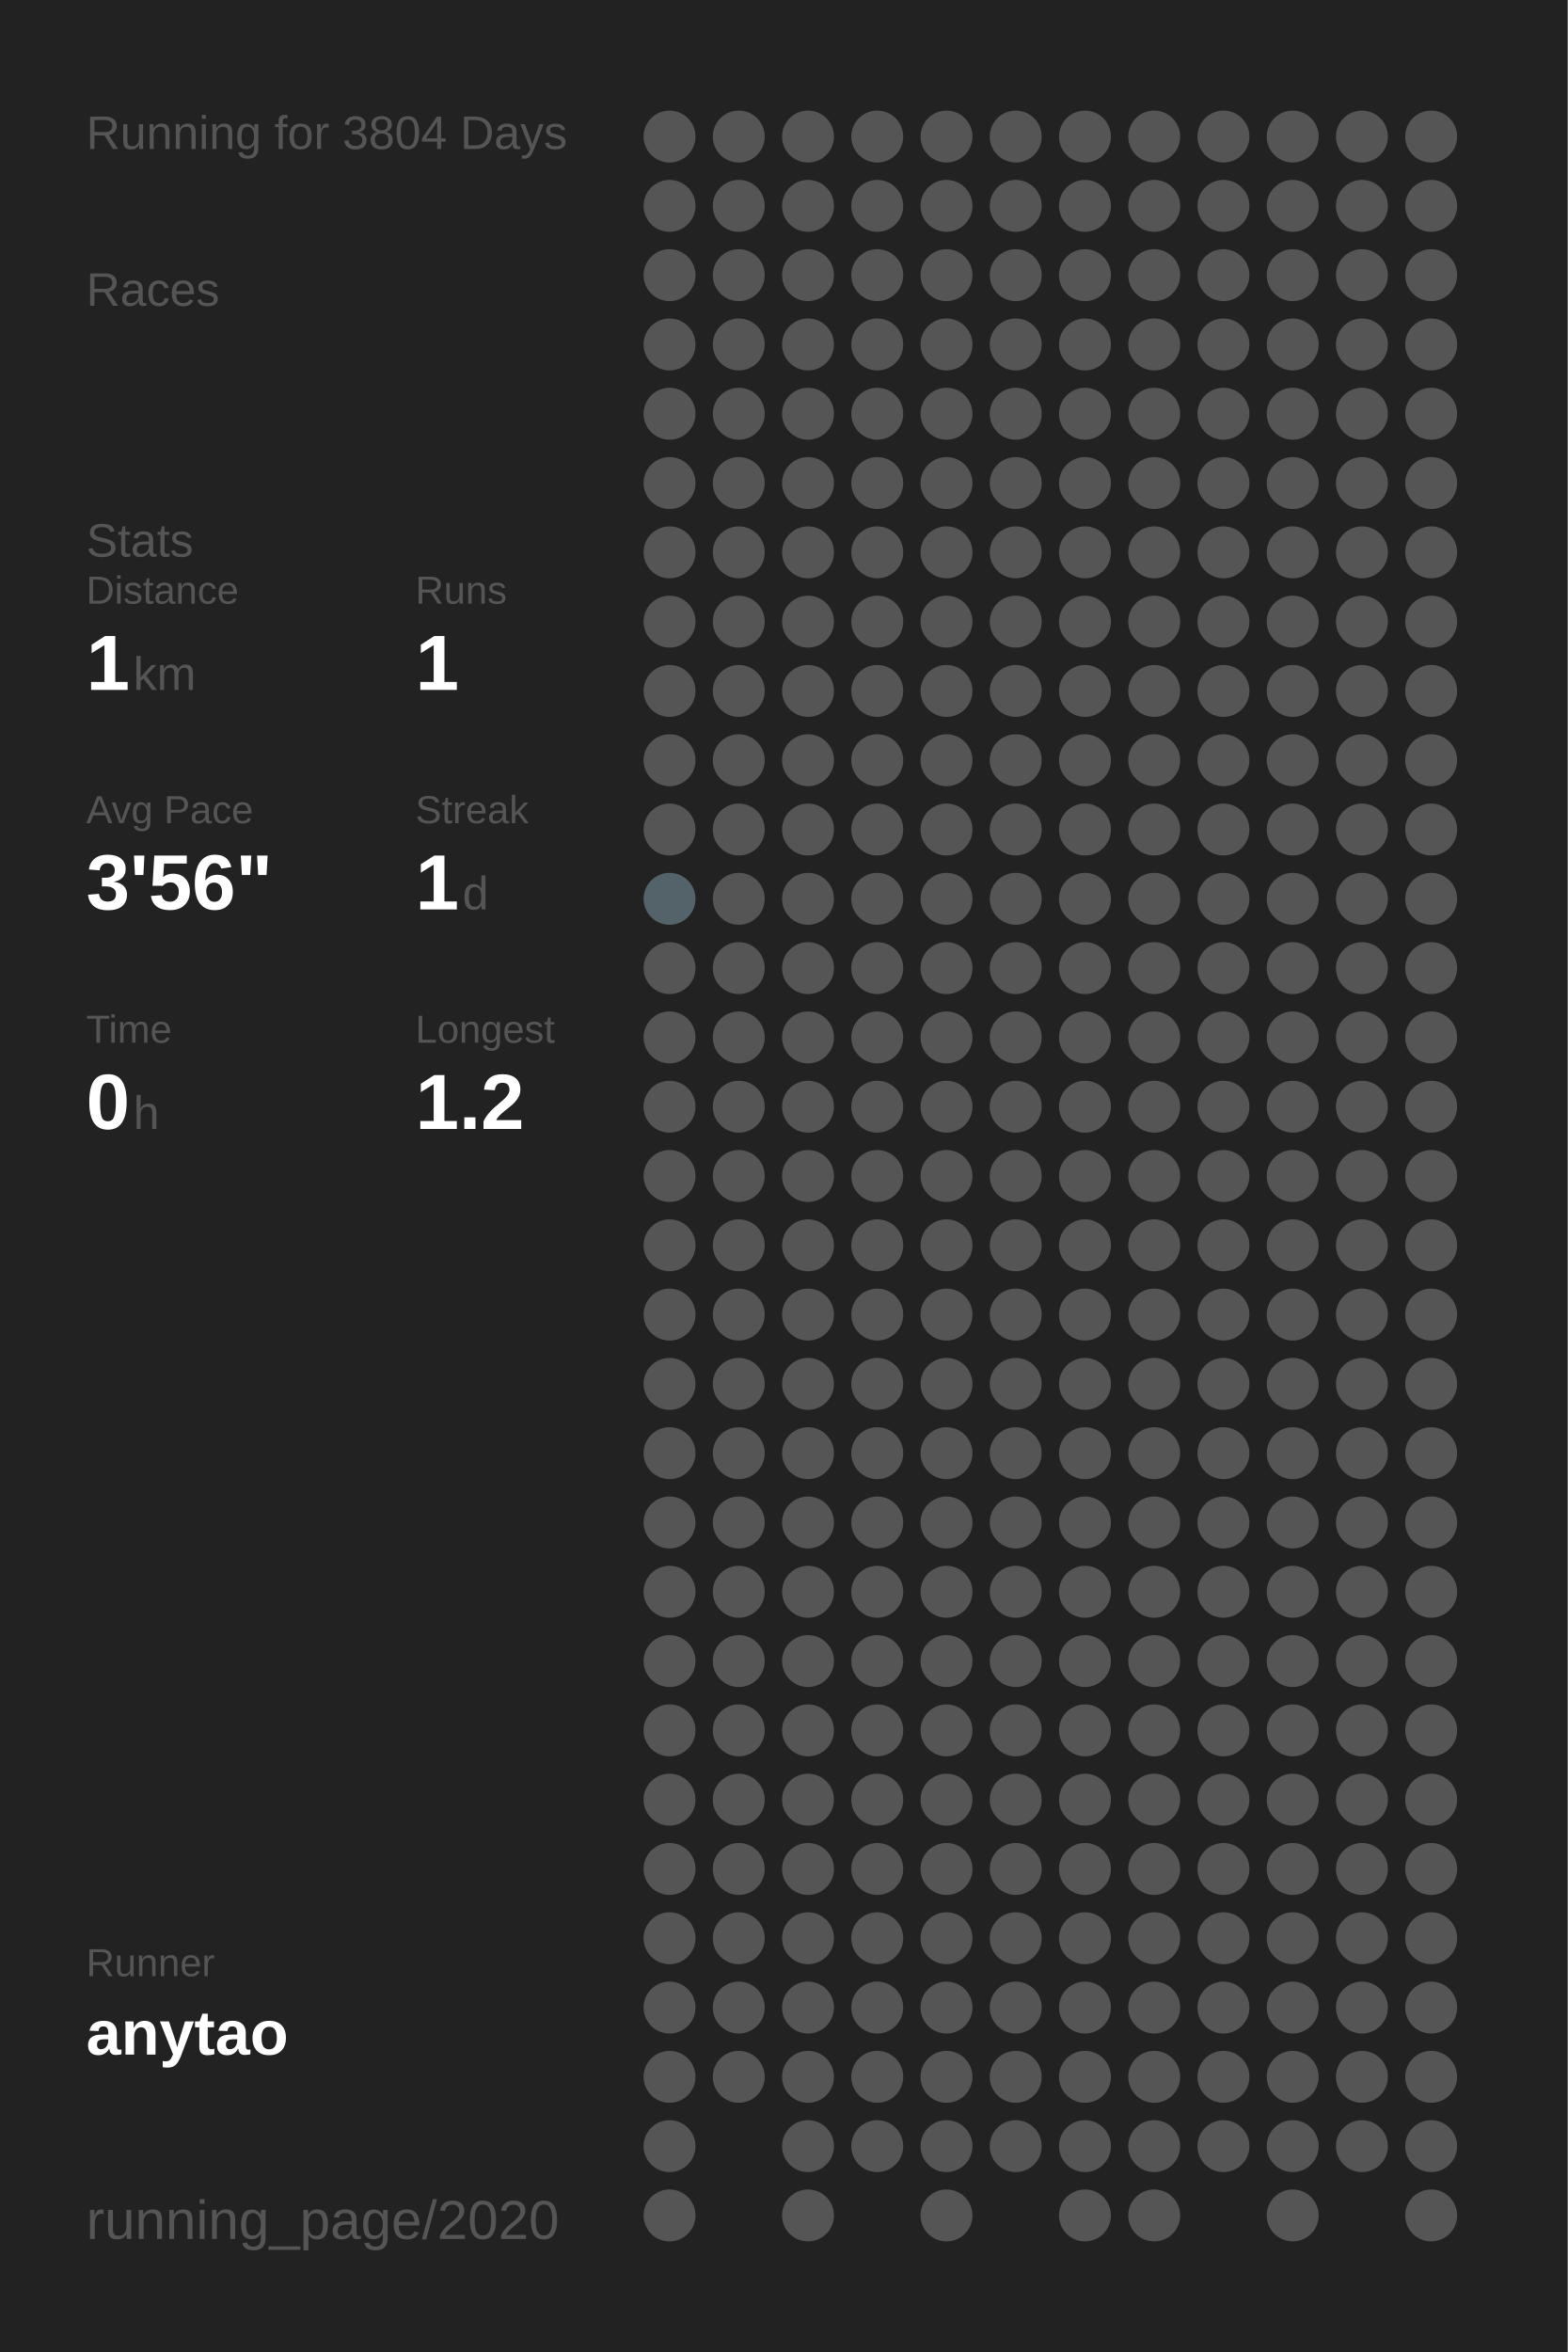
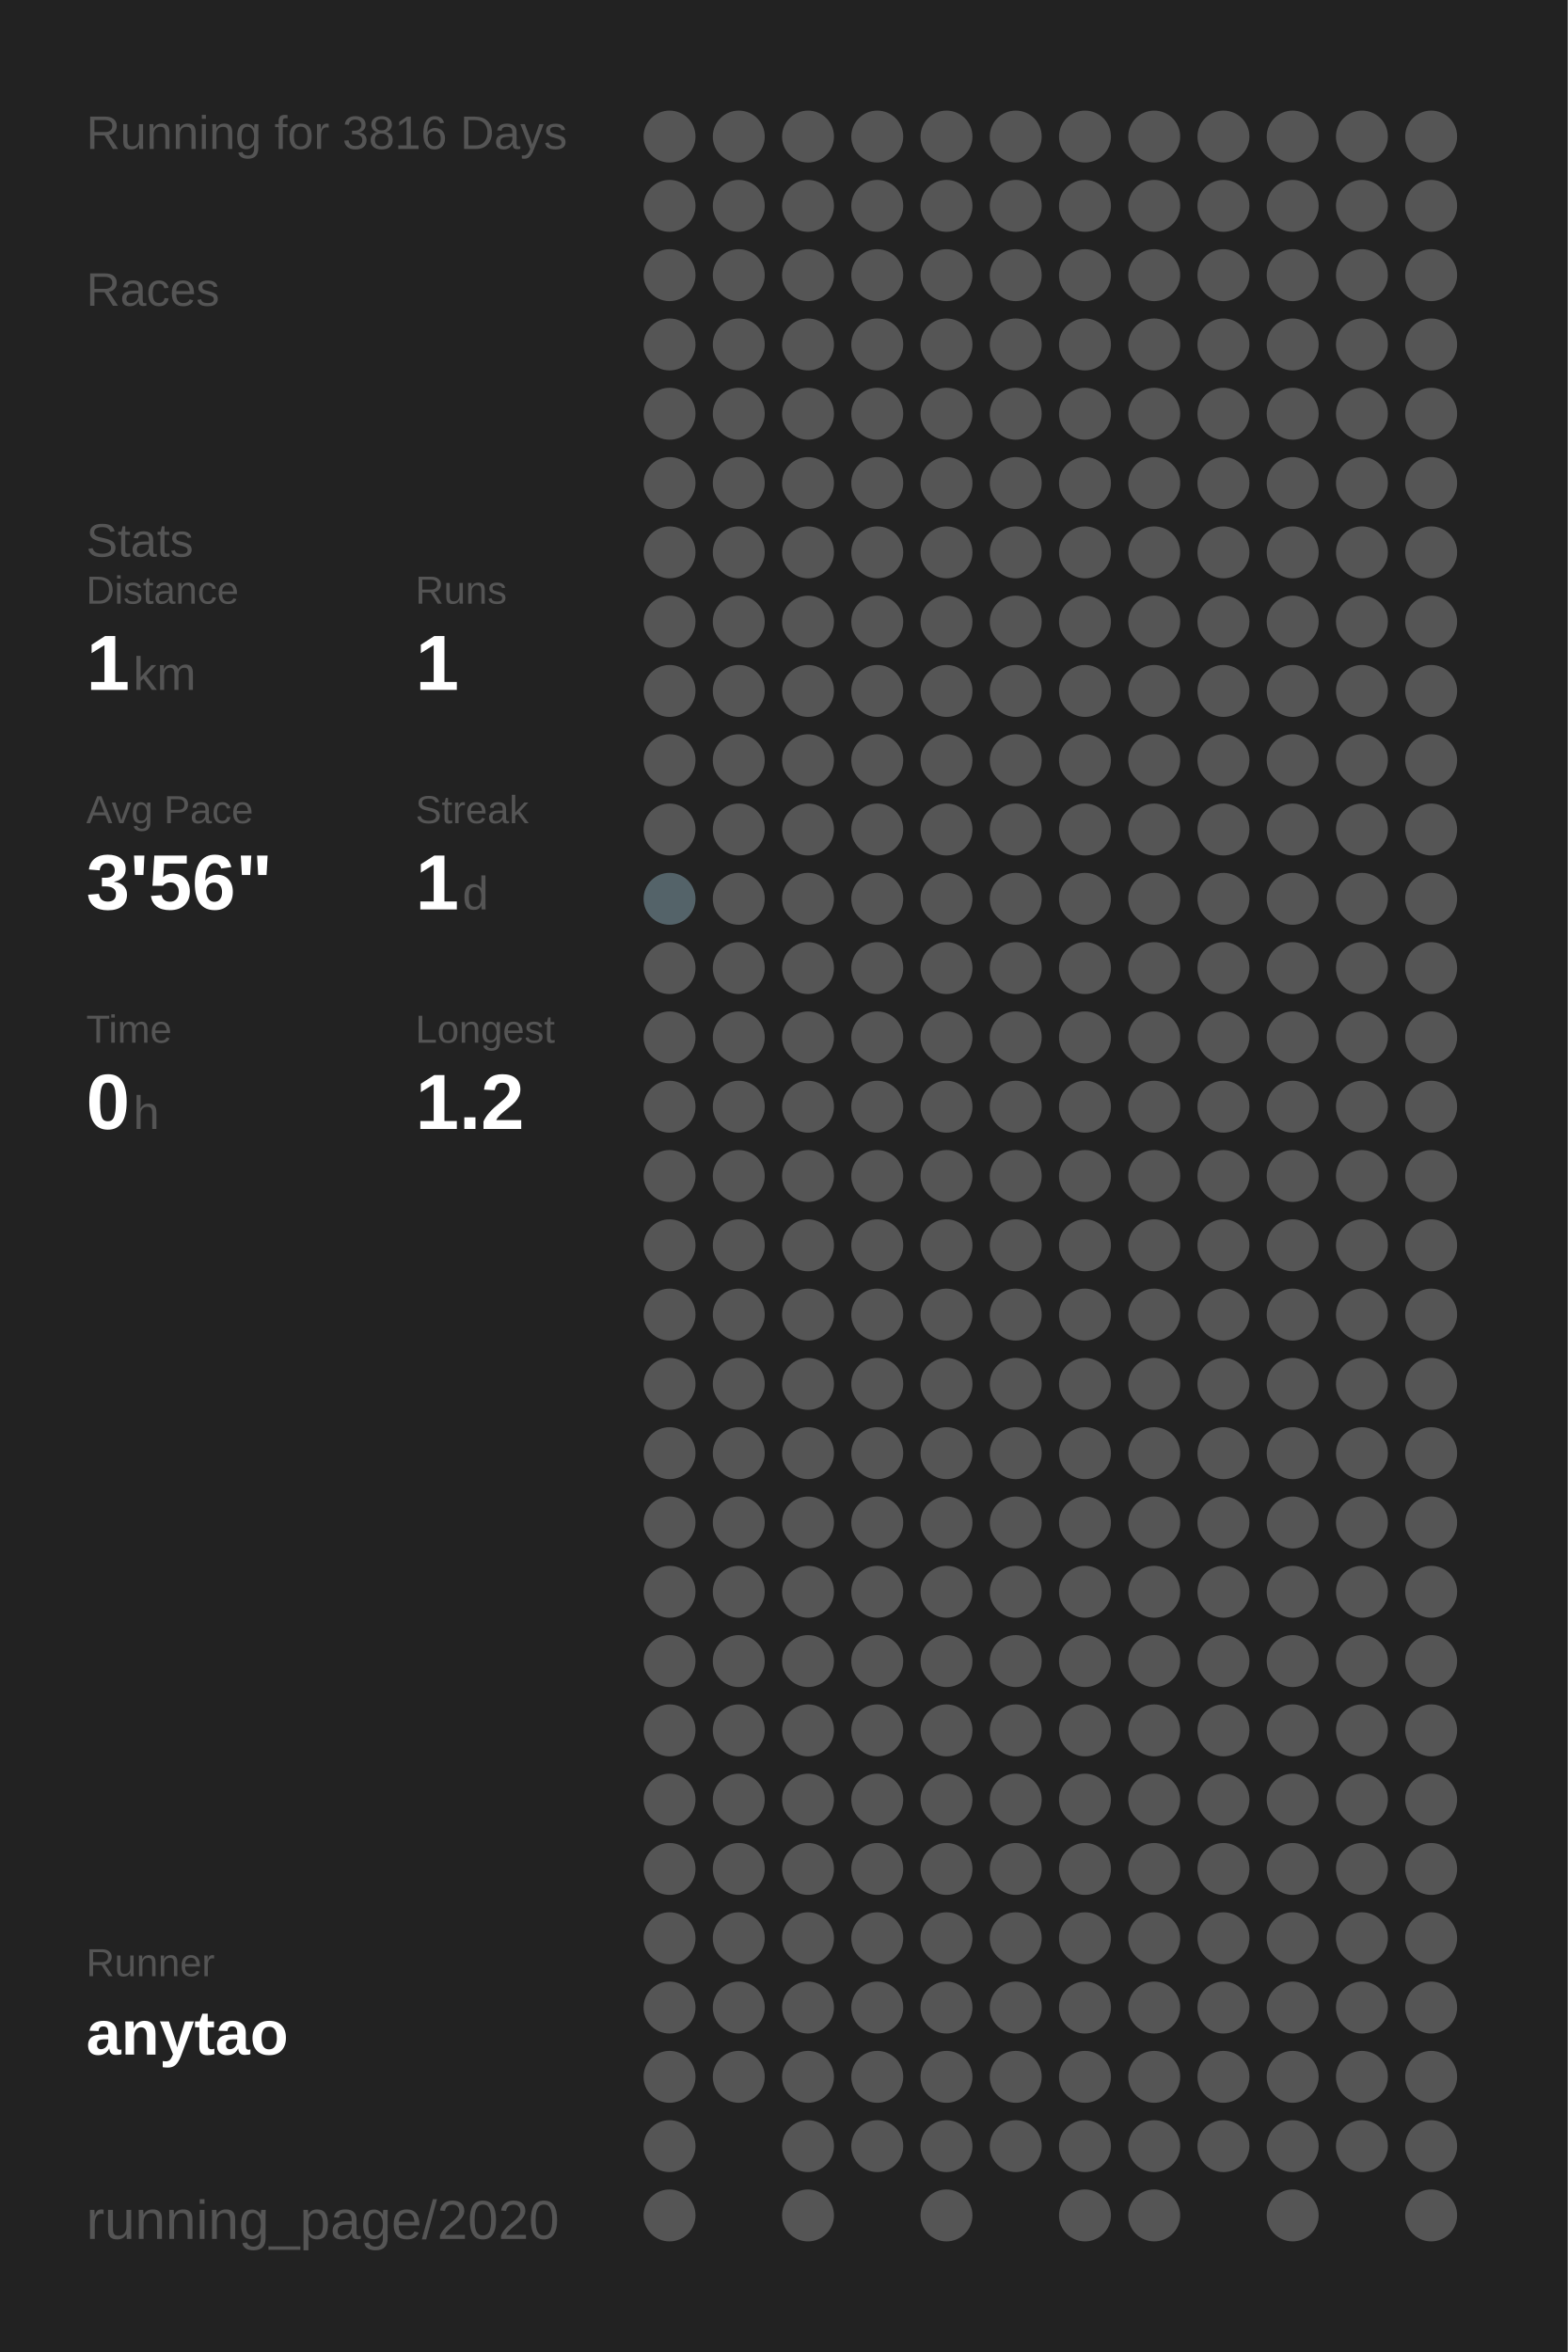
<svg xmlns="http://www.w3.org/2000/svg" baseProfile="full" height="300mm" version="1.1" viewBox="0,0,200,300" width="200mm">
  <defs />
  <rect fill="#222222" height="300" width="200" x="0" y="0" />
-   <text fill="#555555" style="font-size:6px; font-family:Arial;" x="11" y="19">Running for 3804 Days</text>
+   <text fill="#555555" style="font-size:6px; font-family:Arial;" x="11" y="19">Running for 3816 Days</text>
  <text fill="#555555" style="font-size:6px; font-family:Arial;" x="11" y="39">Races</text>
  <text fill="#555555" style="font-size:6px; font-family:Arial;" x="11" y="71">Stats</text>
  <text fill="#555555" style="font-size:5px; font-family:Arial;" x="11" y="77">Distance</text>
  <text fill="#FFFFFF" style="font-size:10px; font-family:Arial; font-weight:bold;" x="11" y="88">1</text>
  <text fill="#555555" style="font-size:6px; font-family:Arial;" x="17" y="88">km</text>
  <text fill="#555555" style="font-size:5px; font-family:Arial;" x="53" y="77">Runs</text>
  <text fill="#FFFFFF" style="font-size:10px; font-family:Arial; font-weight:bold;" x="53" y="88">1</text>
  <text fill="#555555" style="font-size:5px; font-family:Arial;" x="11" y="105">Avg Pace</text>
  <text fill="#FFFFFF" style="font-size:10px; font-family:Arial; font-weight:bold;" x="11" y="116">3'56"</text>
  <text fill="#555555" style="font-size:5px; font-family:Arial;" x="53" y="105">Streak</text>
  <text fill="#FFFFFF" style="font-size:10px; font-family:Arial; font-weight:bold;" x="53" y="116">1</text>
  <text fill="#555555" style="font-size:6px; font-family:Arial;" x="59" y="116">d</text>
  <text fill="#555555" style="font-size:5px; font-family:Arial;" x="11" y="133">Time</text>
  <text fill="#FFFFFF" style="font-size:10px; font-family:Arial; font-weight:bold;" x="11" y="144">0</text>
  <text fill="#555555" style="font-size:6px; font-family:Arial;" x="17" y="144">h</text>
  <text fill="#555555" style="font-size:5px; font-family:Arial;" x="53" y="133">Longest</text>
  <text fill="#FFFFFF" style="font-size:10px; font-family:Arial; font-weight:bold;" x="53" y="144">1.2</text>
  <text fill="#555555" style="font-size:5px; font-family:Arial;" x="11" y="252.065">Runner</text>
  <text fill="#FFFFFF" style="font-size:8px; font-family:Arial; font-weight:bold;" x="11" y="262.065">anytao</text>
  <text fill="#555555" style="font-size:7px; font-family:Arial;" x="11" y="285.581">running_page/2020</text>
  <circle cx="85.417" cy="17.419" fill="#555555" r="3.312" />
  <circle cx="85.417" cy="26.258" fill="#555555" r="3.312" />
  <circle cx="85.417" cy="35.097" fill="#555555" r="3.312" />
  <circle cx="85.417" cy="43.935" fill="#555555" r="3.312" />
  <circle cx="85.417" cy="52.774" fill="#555555" r="3.312" />
  <circle cx="85.417" cy="61.613" fill="#555555" r="3.312" />
  <circle cx="85.417" cy="70.452" fill="#555555" r="3.312" />
  <circle cx="85.417" cy="79.29" fill="#555555" r="3.312" />
  <circle cx="85.417" cy="88.129" fill="#555555" r="3.312" />
  <circle cx="85.417" cy="96.968" fill="#555555" r="3.312" />
  <circle cx="85.417" cy="105.806" fill="#555555" r="3.312" />
  <circle cx="85.417" cy="114.645" fill="#546369" r="3.312" />
  <circle cx="85.417" cy="123.484" fill="#555555" r="3.312" />
  <circle cx="85.417" cy="132.323" fill="#555555" r="3.312" />
  <circle cx="85.417" cy="141.161" fill="#555555" r="3.312" />
  <circle cx="85.417" cy="150" fill="#555555" r="3.312" />
  <circle cx="85.417" cy="158.839" fill="#555555" r="3.312" />
  <circle cx="85.417" cy="167.677" fill="#555555" r="3.312" />
  <circle cx="85.417" cy="176.516" fill="#555555" r="3.312" />
  <circle cx="85.417" cy="185.355" fill="#555555" r="3.312" />
  <circle cx="85.417" cy="194.194" fill="#555555" r="3.312" />
  <circle cx="85.417" cy="203.032" fill="#555555" r="3.312" />
  <circle cx="85.417" cy="211.871" fill="#555555" r="3.312" />
  <circle cx="85.417" cy="220.71" fill="#555555" r="3.312" />
  <circle cx="85.417" cy="229.548" fill="#555555" r="3.312" />
  <circle cx="85.417" cy="238.387" fill="#555555" r="3.312" />
  <circle cx="85.417" cy="247.226" fill="#555555" r="3.312" />
  <circle cx="85.417" cy="256.065" fill="#555555" r="3.312" />
  <circle cx="85.417" cy="264.903" fill="#555555" r="3.312" />
  <circle cx="85.417" cy="273.742" fill="#555555" r="3.312" />
  <circle cx="85.417" cy="282.581" fill="#555555" r="3.312" />
  <circle cx="94.25" cy="17.419" fill="#555555" r="3.312" />
  <circle cx="94.25" cy="26.258" fill="#555555" r="3.312" />
  <circle cx="94.25" cy="35.097" fill="#555555" r="3.312" />
  <circle cx="94.25" cy="43.935" fill="#555555" r="3.312" />
  <circle cx="94.25" cy="52.774" fill="#555555" r="3.312" />
  <circle cx="94.25" cy="61.613" fill="#555555" r="3.312" />
  <circle cx="94.25" cy="70.452" fill="#555555" r="3.312" />
  <circle cx="94.25" cy="79.29" fill="#555555" r="3.312" />
  <circle cx="94.25" cy="88.129" fill="#555555" r="3.312" />
  <circle cx="94.25" cy="96.968" fill="#555555" r="3.312" />
  <circle cx="94.25" cy="105.806" fill="#555555" r="3.312" />
  <circle cx="94.25" cy="114.645" fill="#555555" r="3.312" />
  <circle cx="94.25" cy="123.484" fill="#555555" r="3.312" />
  <circle cx="94.25" cy="132.323" fill="#555555" r="3.312" />
  <circle cx="94.25" cy="141.161" fill="#555555" r="3.312" />
  <circle cx="94.25" cy="150" fill="#555555" r="3.312" />
  <circle cx="94.25" cy="158.839" fill="#555555" r="3.312" />
  <circle cx="94.25" cy="167.677" fill="#555555" r="3.312" />
  <circle cx="94.25" cy="176.516" fill="#555555" r="3.312" />
  <circle cx="94.25" cy="185.355" fill="#555555" r="3.312" />
  <circle cx="94.25" cy="194.194" fill="#555555" r="3.312" />
  <circle cx="94.25" cy="203.032" fill="#555555" r="3.312" />
  <circle cx="94.25" cy="211.871" fill="#555555" r="3.312" />
  <circle cx="94.25" cy="220.71" fill="#555555" r="3.312" />
  <circle cx="94.25" cy="229.548" fill="#555555" r="3.312" />
  <circle cx="94.25" cy="238.387" fill="#555555" r="3.312" />
  <circle cx="94.25" cy="247.226" fill="#555555" r="3.312" />
  <circle cx="94.25" cy="256.065" fill="#555555" r="3.312" />
  <circle cx="94.25" cy="264.903" fill="#555555" r="3.312" />
  <circle cx="103.083" cy="17.419" fill="#555555" r="3.312" />
  <circle cx="103.083" cy="26.258" fill="#555555" r="3.312" />
  <circle cx="103.083" cy="35.097" fill="#555555" r="3.312" />
  <circle cx="103.083" cy="43.935" fill="#555555" r="3.312" />
  <circle cx="103.083" cy="52.774" fill="#555555" r="3.312" />
  <circle cx="103.083" cy="61.613" fill="#555555" r="3.312" />
  <circle cx="103.083" cy="70.452" fill="#555555" r="3.312" />
  <circle cx="103.083" cy="79.29" fill="#555555" r="3.312" />
  <circle cx="103.083" cy="88.129" fill="#555555" r="3.312" />
  <circle cx="103.083" cy="96.968" fill="#555555" r="3.312" />
  <circle cx="103.083" cy="105.806" fill="#555555" r="3.312" />
  <circle cx="103.083" cy="114.645" fill="#555555" r="3.312" />
  <circle cx="103.083" cy="123.484" fill="#555555" r="3.312" />
  <circle cx="103.083" cy="132.323" fill="#555555" r="3.312" />
  <circle cx="103.083" cy="141.161" fill="#555555" r="3.312" />
  <circle cx="103.083" cy="150" fill="#555555" r="3.312" />
  <circle cx="103.083" cy="158.839" fill="#555555" r="3.312" />
  <circle cx="103.083" cy="167.677" fill="#555555" r="3.312" />
  <circle cx="103.083" cy="176.516" fill="#555555" r="3.312" />
  <circle cx="103.083" cy="185.355" fill="#555555" r="3.312" />
  <circle cx="103.083" cy="194.194" fill="#555555" r="3.312" />
  <circle cx="103.083" cy="203.032" fill="#555555" r="3.312" />
  <circle cx="103.083" cy="211.871" fill="#555555" r="3.312" />
  <circle cx="103.083" cy="220.71" fill="#555555" r="3.312" />
  <circle cx="103.083" cy="229.548" fill="#555555" r="3.312" />
  <circle cx="103.083" cy="238.387" fill="#555555" r="3.312" />
  <circle cx="103.083" cy="247.226" fill="#555555" r="3.312" />
  <circle cx="103.083" cy="256.065" fill="#555555" r="3.312" />
  <circle cx="103.083" cy="264.903" fill="#555555" r="3.312" />
  <circle cx="103.083" cy="273.742" fill="#555555" r="3.312" />
  <circle cx="103.083" cy="282.581" fill="#555555" r="3.312" />
  <circle cx="111.917" cy="17.419" fill="#555555" r="3.312" />
  <circle cx="111.917" cy="26.258" fill="#555555" r="3.312" />
  <circle cx="111.917" cy="35.097" fill="#555555" r="3.312" />
  <circle cx="111.917" cy="43.935" fill="#555555" r="3.312" />
  <circle cx="111.917" cy="52.774" fill="#555555" r="3.312" />
  <circle cx="111.917" cy="61.613" fill="#555555" r="3.312" />
  <circle cx="111.917" cy="70.452" fill="#555555" r="3.312" />
  <circle cx="111.917" cy="79.29" fill="#555555" r="3.312" />
  <circle cx="111.917" cy="88.129" fill="#555555" r="3.312" />
  <circle cx="111.917" cy="96.968" fill="#555555" r="3.312" />
  <circle cx="111.917" cy="105.806" fill="#555555" r="3.312" />
  <circle cx="111.917" cy="114.645" fill="#555555" r="3.312" />
  <circle cx="111.917" cy="123.484" fill="#555555" r="3.312" />
  <circle cx="111.917" cy="132.323" fill="#555555" r="3.312" />
  <circle cx="111.917" cy="141.161" fill="#555555" r="3.312" />
  <circle cx="111.917" cy="150" fill="#555555" r="3.312" />
  <circle cx="111.917" cy="158.839" fill="#555555" r="3.312" />
  <circle cx="111.917" cy="167.677" fill="#555555" r="3.312" />
  <circle cx="111.917" cy="176.516" fill="#555555" r="3.312" />
  <circle cx="111.917" cy="185.355" fill="#555555" r="3.312" />
  <circle cx="111.917" cy="194.194" fill="#555555" r="3.312" />
  <circle cx="111.917" cy="203.032" fill="#555555" r="3.312" />
  <circle cx="111.917" cy="211.871" fill="#555555" r="3.312" />
  <circle cx="111.917" cy="220.71" fill="#555555" r="3.312" />
  <circle cx="111.917" cy="229.548" fill="#555555" r="3.312" />
  <circle cx="111.917" cy="238.387" fill="#555555" r="3.312" />
  <circle cx="111.917" cy="247.226" fill="#555555" r="3.312" />
  <circle cx="111.917" cy="256.065" fill="#555555" r="3.312" />
  <circle cx="111.917" cy="264.903" fill="#555555" r="3.312" />
  <circle cx="111.917" cy="273.742" fill="#555555" r="3.312" />
  <circle cx="120.75" cy="17.419" fill="#555555" r="3.312" />
  <circle cx="120.75" cy="26.258" fill="#555555" r="3.312" />
  <circle cx="120.75" cy="35.097" fill="#555555" r="3.312" />
  <circle cx="120.75" cy="43.935" fill="#555555" r="3.312" />
  <circle cx="120.75" cy="52.774" fill="#555555" r="3.312" />
  <circle cx="120.75" cy="61.613" fill="#555555" r="3.312" />
  <circle cx="120.75" cy="70.452" fill="#555555" r="3.312" />
  <circle cx="120.75" cy="79.29" fill="#555555" r="3.312" />
  <circle cx="120.75" cy="88.129" fill="#555555" r="3.312" />
  <circle cx="120.75" cy="96.968" fill="#555555" r="3.312" />
  <circle cx="120.75" cy="105.806" fill="#555555" r="3.312" />
  <circle cx="120.75" cy="114.645" fill="#555555" r="3.312" />
  <circle cx="120.75" cy="123.484" fill="#555555" r="3.312" />
  <circle cx="120.75" cy="132.323" fill="#555555" r="3.312" />
  <circle cx="120.75" cy="141.161" fill="#555555" r="3.312" />
  <circle cx="120.75" cy="150" fill="#555555" r="3.312" />
  <circle cx="120.75" cy="158.839" fill="#555555" r="3.312" />
  <circle cx="120.75" cy="167.677" fill="#555555" r="3.312" />
  <circle cx="120.75" cy="176.516" fill="#555555" r="3.312" />
  <circle cx="120.75" cy="185.355" fill="#555555" r="3.312" />
  <circle cx="120.75" cy="194.194" fill="#555555" r="3.312" />
  <circle cx="120.75" cy="203.032" fill="#555555" r="3.312" />
  <circle cx="120.75" cy="211.871" fill="#555555" r="3.312" />
  <circle cx="120.75" cy="220.71" fill="#555555" r="3.312" />
  <circle cx="120.75" cy="229.548" fill="#555555" r="3.312" />
  <circle cx="120.75" cy="238.387" fill="#555555" r="3.312" />
  <circle cx="120.75" cy="247.226" fill="#555555" r="3.312" />
  <circle cx="120.75" cy="256.065" fill="#555555" r="3.312" />
  <circle cx="120.75" cy="264.903" fill="#555555" r="3.312" />
  <circle cx="120.75" cy="273.742" fill="#555555" r="3.312" />
  <circle cx="120.75" cy="282.581" fill="#555555" r="3.312" />
  <circle cx="129.583" cy="17.419" fill="#555555" r="3.312" />
  <circle cx="129.583" cy="26.258" fill="#555555" r="3.312" />
  <circle cx="129.583" cy="35.097" fill="#555555" r="3.312" />
  <circle cx="129.583" cy="43.935" fill="#555555" r="3.312" />
  <circle cx="129.583" cy="52.774" fill="#555555" r="3.312" />
  <circle cx="129.583" cy="61.613" fill="#555555" r="3.312" />
  <circle cx="129.583" cy="70.452" fill="#555555" r="3.312" />
  <circle cx="129.583" cy="79.29" fill="#555555" r="3.312" />
  <circle cx="129.583" cy="88.129" fill="#555555" r="3.312" />
  <circle cx="129.583" cy="96.968" fill="#555555" r="3.312" />
  <circle cx="129.583" cy="105.806" fill="#555555" r="3.312" />
  <circle cx="129.583" cy="114.645" fill="#555555" r="3.312" />
  <circle cx="129.583" cy="123.484" fill="#555555" r="3.312" />
  <circle cx="129.583" cy="132.323" fill="#555555" r="3.312" />
  <circle cx="129.583" cy="141.161" fill="#555555" r="3.312" />
  <circle cx="129.583" cy="150" fill="#555555" r="3.312" />
  <circle cx="129.583" cy="158.839" fill="#555555" r="3.312" />
  <circle cx="129.583" cy="167.677" fill="#555555" r="3.312" />
  <circle cx="129.583" cy="176.516" fill="#555555" r="3.312" />
  <circle cx="129.583" cy="185.355" fill="#555555" r="3.312" />
  <circle cx="129.583" cy="194.194" fill="#555555" r="3.312" />
  <circle cx="129.583" cy="203.032" fill="#555555" r="3.312" />
  <circle cx="129.583" cy="211.871" fill="#555555" r="3.312" />
  <circle cx="129.583" cy="220.71" fill="#555555" r="3.312" />
  <circle cx="129.583" cy="229.548" fill="#555555" r="3.312" />
  <circle cx="129.583" cy="238.387" fill="#555555" r="3.312" />
  <circle cx="129.583" cy="247.226" fill="#555555" r="3.312" />
  <circle cx="129.583" cy="256.065" fill="#555555" r="3.312" />
  <circle cx="129.583" cy="264.903" fill="#555555" r="3.312" />
  <circle cx="129.583" cy="273.742" fill="#555555" r="3.312" />
  <circle cx="138.417" cy="17.419" fill="#555555" r="3.312" />
  <circle cx="138.417" cy="26.258" fill="#555555" r="3.312" />
  <circle cx="138.417" cy="35.097" fill="#555555" r="3.312" />
  <circle cx="138.417" cy="43.935" fill="#555555" r="3.312" />
  <circle cx="138.417" cy="52.774" fill="#555555" r="3.312" />
  <circle cx="138.417" cy="61.613" fill="#555555" r="3.312" />
  <circle cx="138.417" cy="70.452" fill="#555555" r="3.312" />
  <circle cx="138.417" cy="79.29" fill="#555555" r="3.312" />
  <circle cx="138.417" cy="88.129" fill="#555555" r="3.312" />
  <circle cx="138.417" cy="96.968" fill="#555555" r="3.312" />
  <circle cx="138.417" cy="105.806" fill="#555555" r="3.312" />
  <circle cx="138.417" cy="114.645" fill="#555555" r="3.312" />
  <circle cx="138.417" cy="123.484" fill="#555555" r="3.312" />
  <circle cx="138.417" cy="132.323" fill="#555555" r="3.312" />
  <circle cx="138.417" cy="141.161" fill="#555555" r="3.312" />
  <circle cx="138.417" cy="150" fill="#555555" r="3.312" />
  <circle cx="138.417" cy="158.839" fill="#555555" r="3.312" />
  <circle cx="138.417" cy="167.677" fill="#555555" r="3.312" />
  <circle cx="138.417" cy="176.516" fill="#555555" r="3.312" />
  <circle cx="138.417" cy="185.355" fill="#555555" r="3.312" />
  <circle cx="138.417" cy="194.194" fill="#555555" r="3.312" />
  <circle cx="138.417" cy="203.032" fill="#555555" r="3.312" />
  <circle cx="138.417" cy="211.871" fill="#555555" r="3.312" />
  <circle cx="138.417" cy="220.71" fill="#555555" r="3.312" />
  <circle cx="138.417" cy="229.548" fill="#555555" r="3.312" />
  <circle cx="138.417" cy="238.387" fill="#555555" r="3.312" />
  <circle cx="138.417" cy="247.226" fill="#555555" r="3.312" />
  <circle cx="138.417" cy="256.065" fill="#555555" r="3.312" />
  <circle cx="138.417" cy="264.903" fill="#555555" r="3.312" />
  <circle cx="138.417" cy="273.742" fill="#555555" r="3.312" />
  <circle cx="138.417" cy="282.581" fill="#555555" r="3.312" />
  <circle cx="147.25" cy="17.419" fill="#555555" r="3.312" />
  <circle cx="147.25" cy="26.258" fill="#555555" r="3.312" />
  <circle cx="147.25" cy="35.097" fill="#555555" r="3.312" />
  <circle cx="147.25" cy="43.935" fill="#555555" r="3.312" />
  <circle cx="147.25" cy="52.774" fill="#555555" r="3.312" />
  <circle cx="147.25" cy="61.613" fill="#555555" r="3.312" />
  <circle cx="147.25" cy="70.452" fill="#555555" r="3.312" />
  <circle cx="147.25" cy="79.29" fill="#555555" r="3.312" />
  <circle cx="147.25" cy="88.129" fill="#555555" r="3.312" />
  <circle cx="147.25" cy="96.968" fill="#555555" r="3.312" />
  <circle cx="147.25" cy="105.806" fill="#555555" r="3.312" />
  <circle cx="147.25" cy="114.645" fill="#555555" r="3.312" />
  <circle cx="147.25" cy="123.484" fill="#555555" r="3.312" />
  <circle cx="147.25" cy="132.323" fill="#555555" r="3.312" />
  <circle cx="147.25" cy="141.161" fill="#555555" r="3.312" />
  <circle cx="147.25" cy="150" fill="#555555" r="3.312" />
  <circle cx="147.25" cy="158.839" fill="#555555" r="3.312" />
  <circle cx="147.25" cy="167.677" fill="#555555" r="3.312" />
  <circle cx="147.25" cy="176.516" fill="#555555" r="3.312" />
  <circle cx="147.25" cy="185.355" fill="#555555" r="3.312" />
  <circle cx="147.25" cy="194.194" fill="#555555" r="3.312" />
  <circle cx="147.25" cy="203.032" fill="#555555" r="3.312" />
  <circle cx="147.25" cy="211.871" fill="#555555" r="3.312" />
  <circle cx="147.25" cy="220.71" fill="#555555" r="3.312" />
  <circle cx="147.25" cy="229.548" fill="#555555" r="3.312" />
  <circle cx="147.25" cy="238.387" fill="#555555" r="3.312" />
  <circle cx="147.25" cy="247.226" fill="#555555" r="3.312" />
  <circle cx="147.25" cy="256.065" fill="#555555" r="3.312" />
  <circle cx="147.25" cy="264.903" fill="#555555" r="3.312" />
  <circle cx="147.25" cy="273.742" fill="#555555" r="3.312" />
  <circle cx="147.25" cy="282.581" fill="#555555" r="3.312" />
  <circle cx="156.083" cy="17.419" fill="#555555" r="3.312" />
  <circle cx="156.083" cy="26.258" fill="#555555" r="3.312" />
  <circle cx="156.083" cy="35.097" fill="#555555" r="3.312" />
  <circle cx="156.083" cy="43.935" fill="#555555" r="3.312" />
  <circle cx="156.083" cy="52.774" fill="#555555" r="3.312" />
  <circle cx="156.083" cy="61.613" fill="#555555" r="3.312" />
  <circle cx="156.083" cy="70.452" fill="#555555" r="3.312" />
  <circle cx="156.083" cy="79.29" fill="#555555" r="3.312" />
  <circle cx="156.083" cy="88.129" fill="#555555" r="3.312" />
  <circle cx="156.083" cy="96.968" fill="#555555" r="3.312" />
  <circle cx="156.083" cy="105.806" fill="#555555" r="3.312" />
  <circle cx="156.083" cy="114.645" fill="#555555" r="3.312" />
  <circle cx="156.083" cy="123.484" fill="#555555" r="3.312" />
  <circle cx="156.083" cy="132.323" fill="#555555" r="3.312" />
  <circle cx="156.083" cy="141.161" fill="#555555" r="3.312" />
  <circle cx="156.083" cy="150" fill="#555555" r="3.312" />
  <circle cx="156.083" cy="158.839" fill="#555555" r="3.312" />
  <circle cx="156.083" cy="167.677" fill="#555555" r="3.312" />
  <circle cx="156.083" cy="176.516" fill="#555555" r="3.312" />
  <circle cx="156.083" cy="185.355" fill="#555555" r="3.312" />
  <circle cx="156.083" cy="194.194" fill="#555555" r="3.312" />
  <circle cx="156.083" cy="203.032" fill="#555555" r="3.312" />
  <circle cx="156.083" cy="211.871" fill="#555555" r="3.312" />
  <circle cx="156.083" cy="220.71" fill="#555555" r="3.312" />
  <circle cx="156.083" cy="229.548" fill="#555555" r="3.312" />
  <circle cx="156.083" cy="238.387" fill="#555555" r="3.312" />
  <circle cx="156.083" cy="247.226" fill="#555555" r="3.312" />
  <circle cx="156.083" cy="256.065" fill="#555555" r="3.312" />
  <circle cx="156.083" cy="264.903" fill="#555555" r="3.312" />
  <circle cx="156.083" cy="273.742" fill="#555555" r="3.312" />
  <circle cx="164.917" cy="17.419" fill="#555555" r="3.312" />
  <circle cx="164.917" cy="26.258" fill="#555555" r="3.312" />
  <circle cx="164.917" cy="35.097" fill="#555555" r="3.312" />
  <circle cx="164.917" cy="43.935" fill="#555555" r="3.312" />
  <circle cx="164.917" cy="52.774" fill="#555555" r="3.312" />
  <circle cx="164.917" cy="61.613" fill="#555555" r="3.312" />
  <circle cx="164.917" cy="70.452" fill="#555555" r="3.312" />
  <circle cx="164.917" cy="79.29" fill="#555555" r="3.312" />
  <circle cx="164.917" cy="88.129" fill="#555555" r="3.312" />
  <circle cx="164.917" cy="96.968" fill="#555555" r="3.312" />
  <circle cx="164.917" cy="105.806" fill="#555555" r="3.312" />
  <circle cx="164.917" cy="114.645" fill="#555555" r="3.312" />
  <circle cx="164.917" cy="123.484" fill="#555555" r="3.312" />
  <circle cx="164.917" cy="132.323" fill="#555555" r="3.312" />
  <circle cx="164.917" cy="141.161" fill="#555555" r="3.312" />
  <circle cx="164.917" cy="150" fill="#555555" r="3.312" />
  <circle cx="164.917" cy="158.839" fill="#555555" r="3.312" />
  <circle cx="164.917" cy="167.677" fill="#555555" r="3.312" />
  <circle cx="164.917" cy="176.516" fill="#555555" r="3.312" />
  <circle cx="164.917" cy="185.355" fill="#555555" r="3.312" />
  <circle cx="164.917" cy="194.194" fill="#555555" r="3.312" />
  <circle cx="164.917" cy="203.032" fill="#555555" r="3.312" />
  <circle cx="164.917" cy="211.871" fill="#555555" r="3.312" />
  <circle cx="164.917" cy="220.71" fill="#555555" r="3.312" />
  <circle cx="164.917" cy="229.548" fill="#555555" r="3.312" />
  <circle cx="164.917" cy="238.387" fill="#555555" r="3.312" />
  <circle cx="164.917" cy="247.226" fill="#555555" r="3.312" />
  <circle cx="164.917" cy="256.065" fill="#555555" r="3.312" />
  <circle cx="164.917" cy="264.903" fill="#555555" r="3.312" />
  <circle cx="164.917" cy="273.742" fill="#555555" r="3.312" />
  <circle cx="164.917" cy="282.581" fill="#555555" r="3.312" />
  <circle cx="173.75" cy="17.419" fill="#555555" r="3.312" />
  <circle cx="173.75" cy="26.258" fill="#555555" r="3.312" />
  <circle cx="173.75" cy="35.097" fill="#555555" r="3.312" />
  <circle cx="173.75" cy="43.935" fill="#555555" r="3.312" />
  <circle cx="173.75" cy="52.774" fill="#555555" r="3.312" />
  <circle cx="173.75" cy="61.613" fill="#555555" r="3.312" />
  <circle cx="173.75" cy="70.452" fill="#555555" r="3.312" />
  <circle cx="173.75" cy="79.29" fill="#555555" r="3.312" />
  <circle cx="173.75" cy="88.129" fill="#555555" r="3.312" />
  <circle cx="173.75" cy="96.968" fill="#555555" r="3.312" />
  <circle cx="173.75" cy="105.806" fill="#555555" r="3.312" />
  <circle cx="173.75" cy="114.645" fill="#555555" r="3.312" />
  <circle cx="173.75" cy="123.484" fill="#555555" r="3.312" />
  <circle cx="173.75" cy="132.323" fill="#555555" r="3.312" />
  <circle cx="173.75" cy="141.161" fill="#555555" r="3.312" />
  <circle cx="173.75" cy="150" fill="#555555" r="3.312" />
  <circle cx="173.75" cy="158.839" fill="#555555" r="3.312" />
  <circle cx="173.75" cy="167.677" fill="#555555" r="3.312" />
  <circle cx="173.75" cy="176.516" fill="#555555" r="3.312" />
  <circle cx="173.75" cy="185.355" fill="#555555" r="3.312" />
  <circle cx="173.75" cy="194.194" fill="#555555" r="3.312" />
  <circle cx="173.75" cy="203.032" fill="#555555" r="3.312" />
  <circle cx="173.75" cy="211.871" fill="#555555" r="3.312" />
  <circle cx="173.75" cy="220.71" fill="#555555" r="3.312" />
  <circle cx="173.75" cy="229.548" fill="#555555" r="3.312" />
  <circle cx="173.75" cy="238.387" fill="#555555" r="3.312" />
  <circle cx="173.75" cy="247.226" fill="#555555" r="3.312" />
  <circle cx="173.75" cy="256.065" fill="#555555" r="3.312" />
  <circle cx="173.75" cy="264.903" fill="#555555" r="3.312" />
  <circle cx="173.75" cy="273.742" fill="#555555" r="3.312" />
  <circle cx="182.583" cy="17.419" fill="#555555" r="3.312" />
  <circle cx="182.583" cy="26.258" fill="#555555" r="3.312" />
  <circle cx="182.583" cy="35.097" fill="#555555" r="3.312" />
  <circle cx="182.583" cy="43.935" fill="#555555" r="3.312" />
  <circle cx="182.583" cy="52.774" fill="#555555" r="3.312" />
  <circle cx="182.583" cy="61.613" fill="#555555" r="3.312" />
  <circle cx="182.583" cy="70.452" fill="#555555" r="3.312" />
  <circle cx="182.583" cy="79.29" fill="#555555" r="3.312" />
  <circle cx="182.583" cy="88.129" fill="#555555" r="3.312" />
  <circle cx="182.583" cy="96.968" fill="#555555" r="3.312" />
  <circle cx="182.583" cy="105.806" fill="#555555" r="3.312" />
  <circle cx="182.583" cy="114.645" fill="#555555" r="3.312" />
  <circle cx="182.583" cy="123.484" fill="#555555" r="3.312" />
  <circle cx="182.583" cy="132.323" fill="#555555" r="3.312" />
  <circle cx="182.583" cy="141.161" fill="#555555" r="3.312" />
  <circle cx="182.583" cy="150" fill="#555555" r="3.312" />
  <circle cx="182.583" cy="158.839" fill="#555555" r="3.312" />
  <circle cx="182.583" cy="167.677" fill="#555555" r="3.312" />
  <circle cx="182.583" cy="176.516" fill="#555555" r="3.312" />
  <circle cx="182.583" cy="185.355" fill="#555555" r="3.312" />
  <circle cx="182.583" cy="194.194" fill="#555555" r="3.312" />
  <circle cx="182.583" cy="203.032" fill="#555555" r="3.312" />
  <circle cx="182.583" cy="211.871" fill="#555555" r="3.312" />
  <circle cx="182.583" cy="220.71" fill="#555555" r="3.312" />
  <circle cx="182.583" cy="229.548" fill="#555555" r="3.312" />
  <circle cx="182.583" cy="238.387" fill="#555555" r="3.312" />
  <circle cx="182.583" cy="247.226" fill="#555555" r="3.312" />
  <circle cx="182.583" cy="256.065" fill="#555555" r="3.312" />
  <circle cx="182.583" cy="264.903" fill="#555555" r="3.312" />
  <circle cx="182.583" cy="273.742" fill="#555555" r="3.312" />
  <circle cx="182.583" cy="282.581" fill="#555555" r="3.312" />
</svg>
